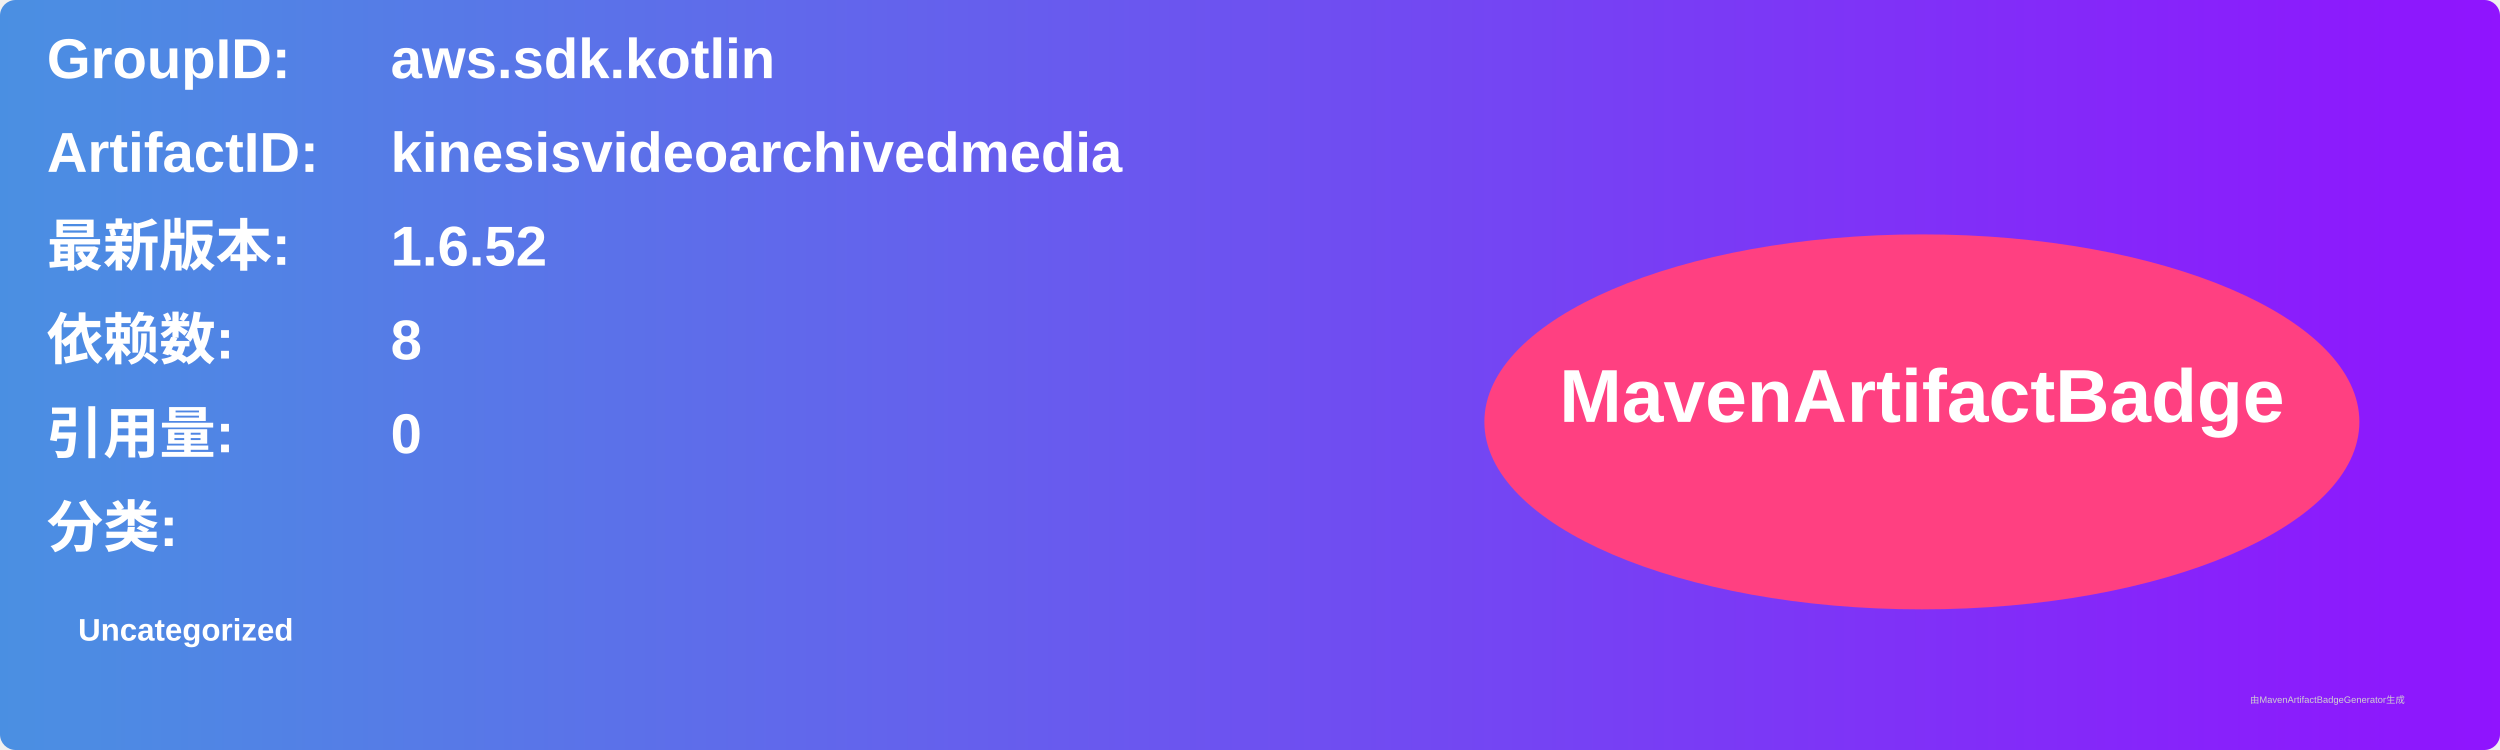
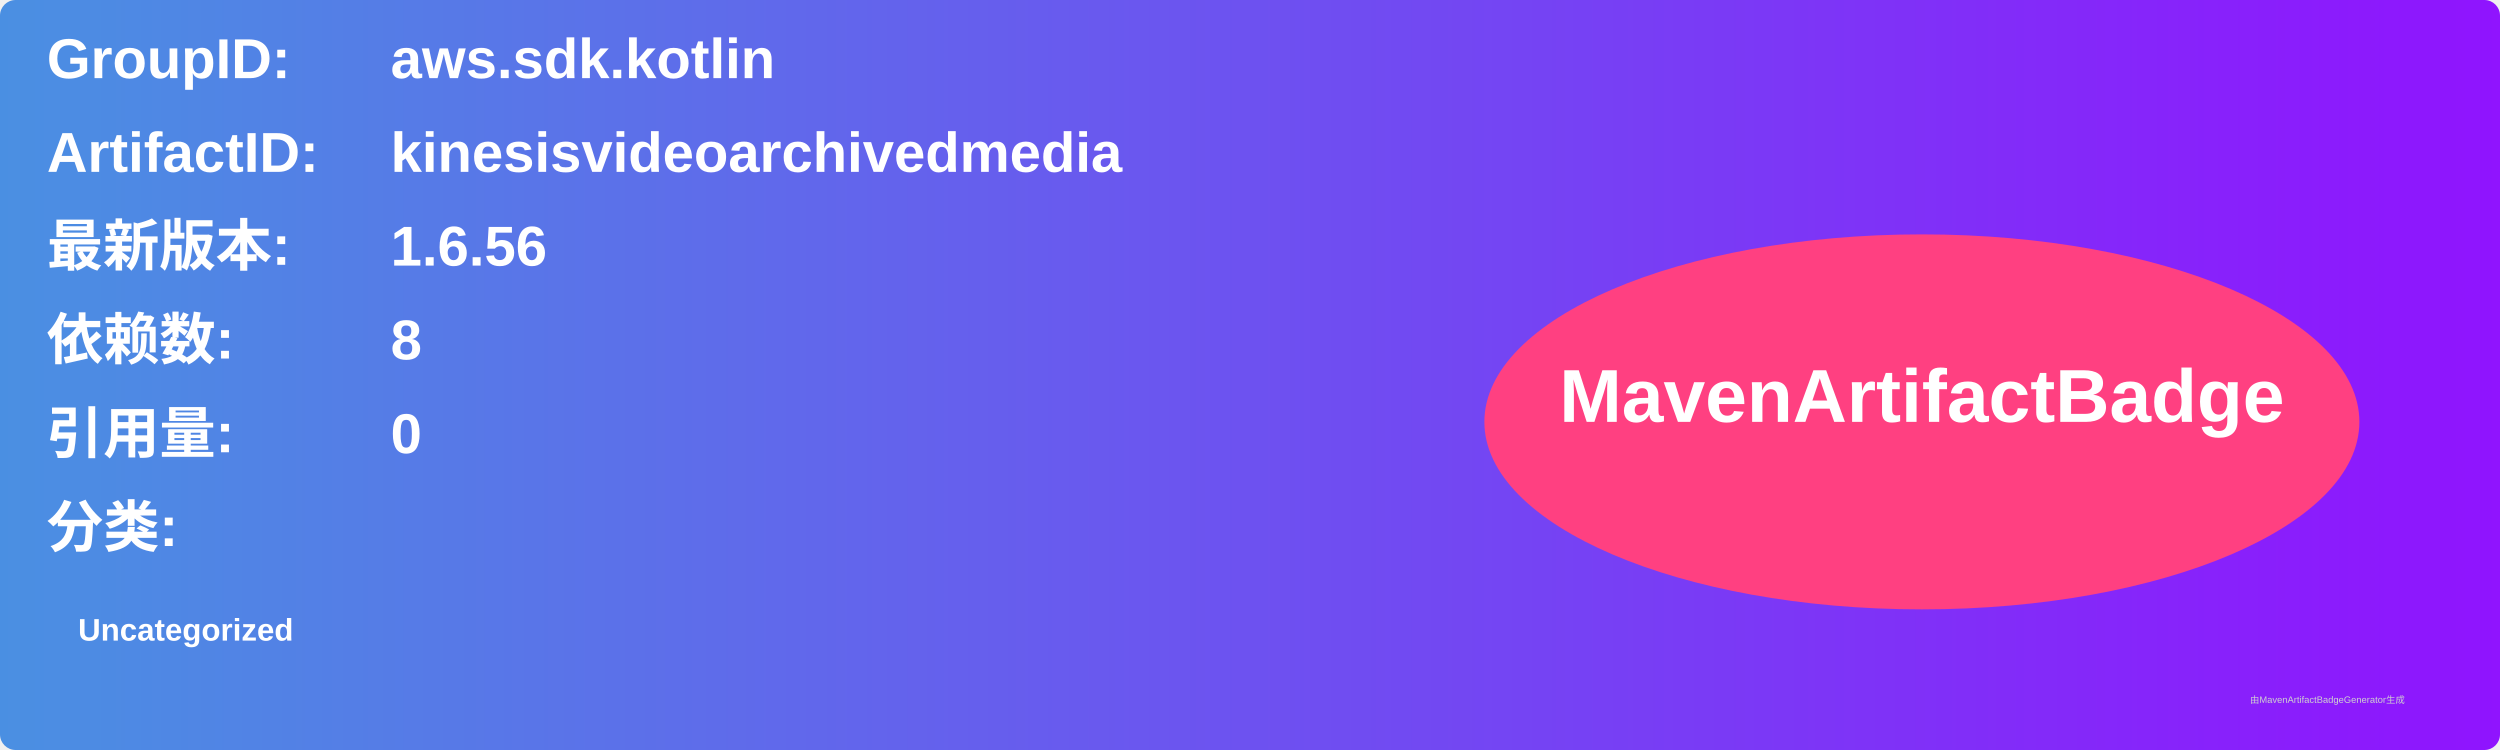
<svg xmlns="http://www.w3.org/2000/svg" width="800" height="240" viewBox="0 0 800 240">
  <linearGradient id="grad" x1="0%" y1="0%" x2="100%" y2="0%">
    <stop offset="0%" stop-color="#4a90e2" />
    <stop offset="100%" stop-color="#9013fe" />
  </linearGradient>
  <rect width="100%" height="100%" rx="5" ry="5" fill="url(#grad)" />
  <g transform="translate(15, 15)">
    <text x="0" y="10" font-family="Arial" font-size="18" fill="white" font-weight="bold" width="260">GroupID:</text>
    <text x="110" y="10" font-family="Arial" font-size="18" fill="white" font-weight="bold" width="460">aws.sdk.kotlin</text>
    <text x="0" y="40" font-family="Arial" font-size="18" fill="white" font-weight="bold" width="260">ArtifactID:</text>
    <text x="110" y="40" font-family="Arial" font-size="18" fill="white" font-weight="bold" width="460">kinesisvideoarchivedmedia</text>
    <text x="0" y="70" font-family="Arial" font-size="18" fill="white" font-weight="bold">最新版本:</text>
    <text x="110" y="70" font-family="Arial" font-size="18" fill="white" font-weight="bold">
-       <tspan font-weight="bold">1.6.52</tspan>
+       <tspan font-weight="bold">1.6.56</tspan>
    </text>
    <text x="0" y="100" font-family="Arial" font-size="18" fill="white" font-weight="bold">依赖数: </text>
    <text x="110" y="100" font-family="Arial" font-size="18" fill="white">
      <tspan font-weight="bold">8</tspan>
    </text>
    <text x="0" y="130" font-family="Arial" font-size="18" fill="white" font-weight="bold">引用量: </text>
    <text x="110" y="130" font-family="Arial" font-size="18" fill="white">
      <tspan font-weight="bold">0</tspan>
    </text>
    <text x="0" y="160" font-family="Arial" font-size="18" fill="white" font-weight="bold">分类:</text>
    <text x="10" y="190" font-family="Arial" font-size="10" fill="white">
      <tspan font-weight="bold">Uncategorized</tspan>
    </text>
    <ellipse cx="600" cy="120" rx="140" ry="60" fill="#ff4081" />
    <text x="600" y="120" text-anchor="middle" font-family="Arial" font-size="24" fill="white" font-weight="bold">MavenArtifactBadge</text>
  </g>
  <text x="720" y="225" font-family="Arial" font-size="3" fill="#d0d0d0">由MavenArtifactBadgeGenerator生成</text>
</svg>
